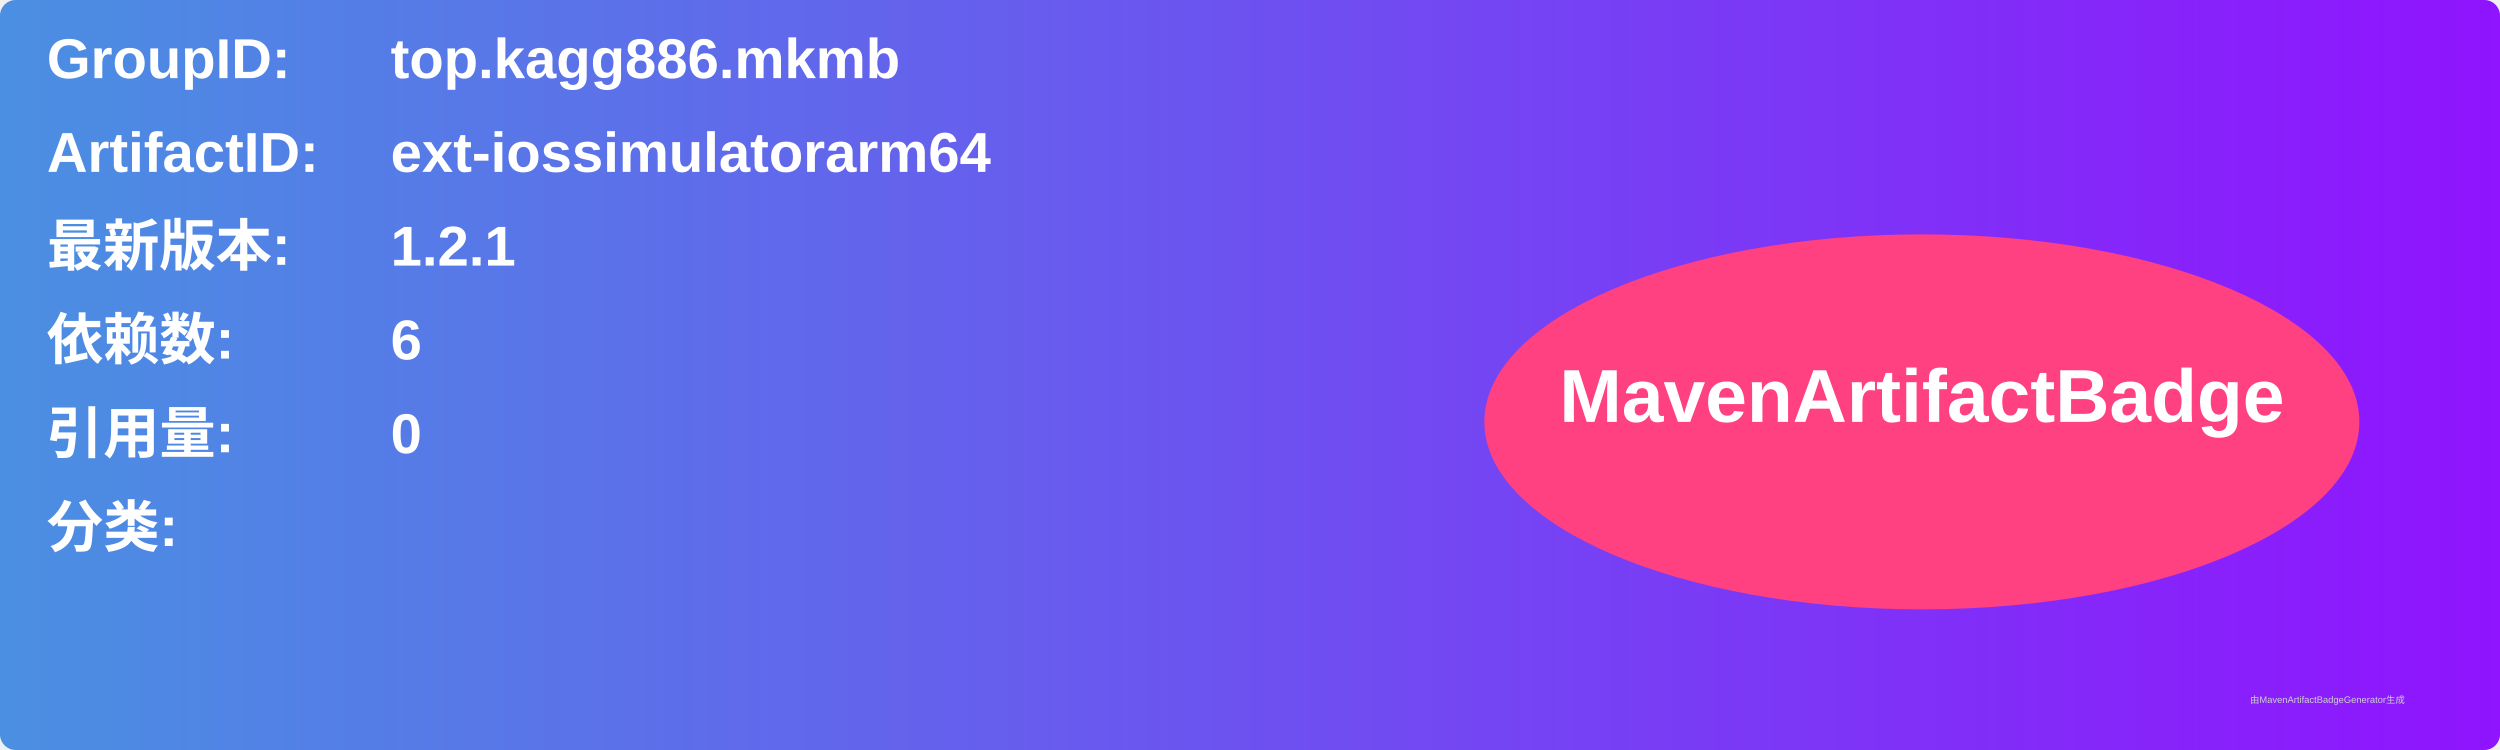
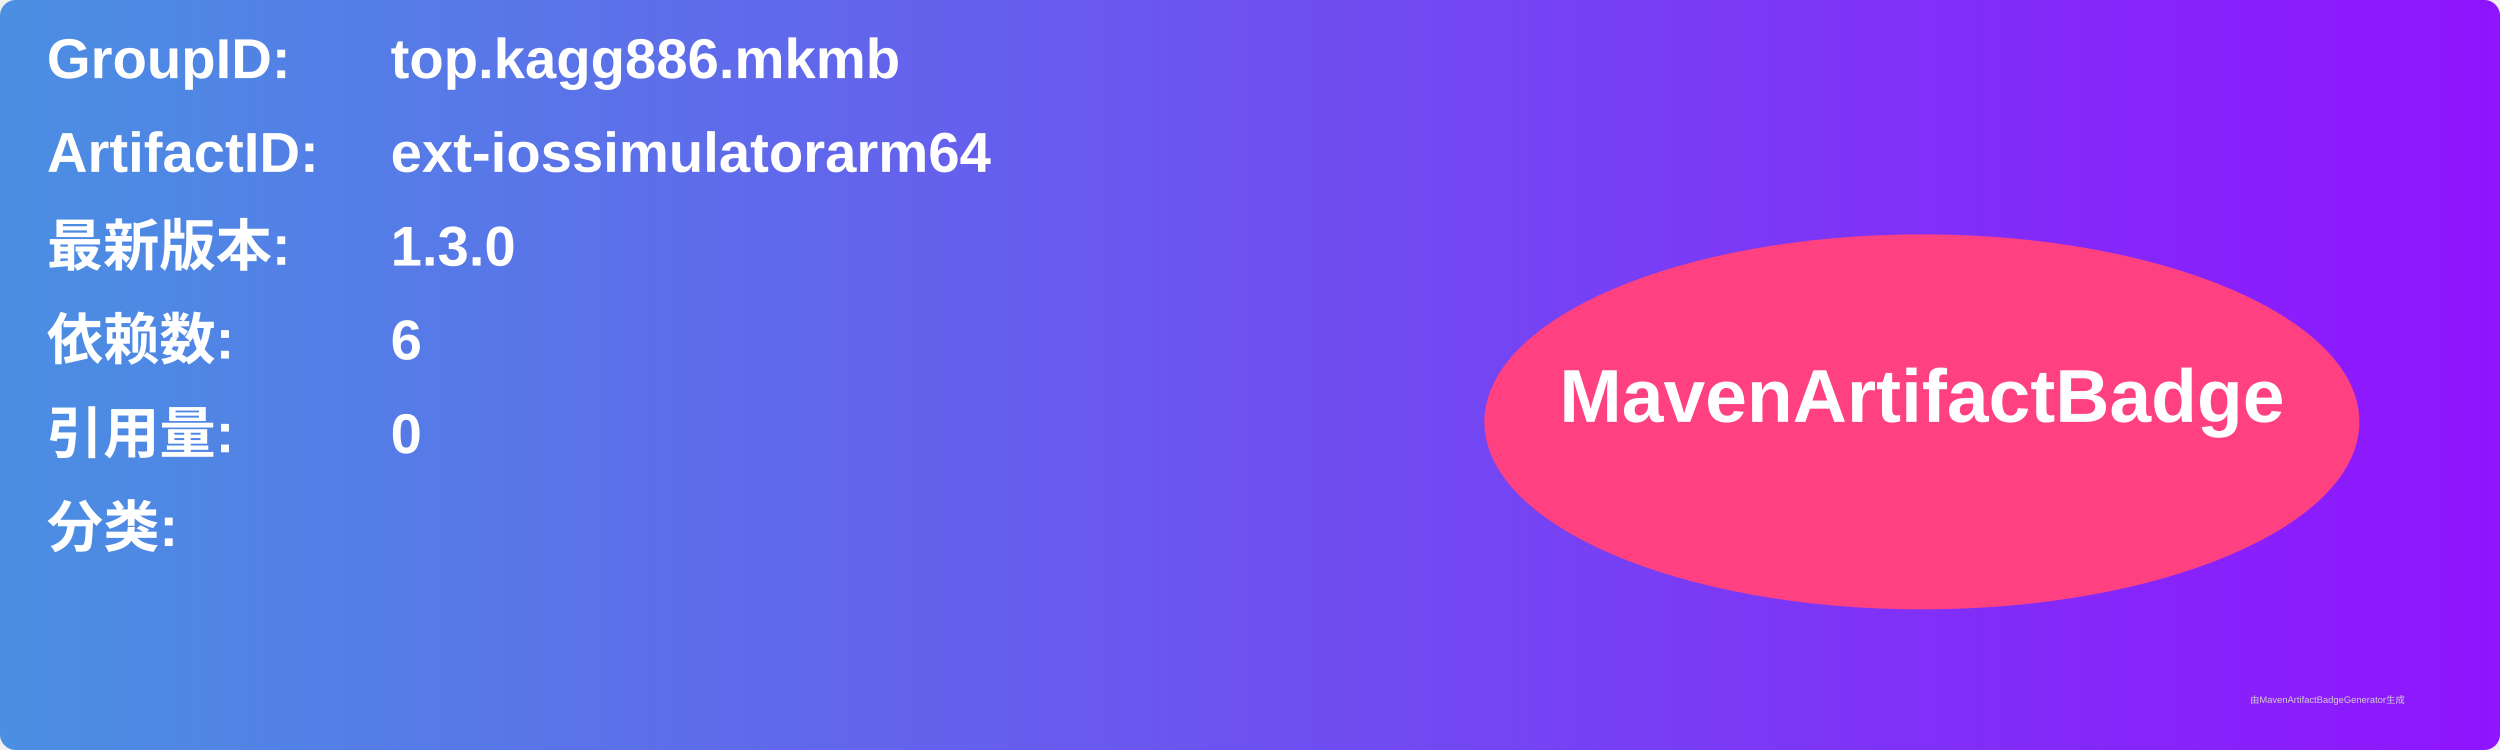
<svg xmlns="http://www.w3.org/2000/svg" width="800" height="240" viewBox="0 0 800 240">
  <linearGradient id="grad" x1="0%" y1="0%" x2="100%" y2="0%">
    <stop offset="0%" stop-color="#4a90e2" />
    <stop offset="100%" stop-color="#9013fe" />
  </linearGradient>
  <rect width="100%" height="100%" rx="5" ry="5" fill="url(#grad)" />
  <g transform="translate(15, 15)">
    <text x="0" y="10" font-family="Arial" font-size="18" fill="white" font-weight="bold" width="260">GroupID:</text>
    <text x="110" y="10" font-family="Arial" font-size="18" fill="white" font-weight="bold" width="460">top.kagg886.mkmb</text>
    <text x="0" y="40" font-family="Arial" font-size="18" fill="white" font-weight="bold" width="260">ArtifactID:</text>
    <text x="110" y="40" font-family="Arial" font-size="18" fill="white" font-weight="bold" width="460">ext-iossimulatorarm64</text>
    <text x="0" y="70" font-family="Arial" font-size="18" fill="white" font-weight="bold">最新版本:</text>
    <text x="110" y="70" font-family="Arial" font-size="18" fill="white" font-weight="bold">
-       <tspan font-weight="bold">1.2.1</tspan>
+       <tspan font-weight="bold">1.3.0</tspan>
    </text>
    <text x="0" y="100" font-family="Arial" font-size="18" fill="white" font-weight="bold">依赖数: </text>
    <text x="110" y="100" font-family="Arial" font-size="18" fill="white">
      <tspan font-weight="bold">6</tspan>
    </text>
    <text x="0" y="130" font-family="Arial" font-size="18" fill="white" font-weight="bold">引用量: </text>
    <text x="110" y="130" font-family="Arial" font-size="18" fill="white">
      <tspan font-weight="bold">0</tspan>
    </text>
    <text x="0" y="160" font-family="Arial" font-size="18" fill="white" font-weight="bold">分类:</text>
    <text x="10" y="190" font-family="Arial" font-size="10" fill="white">
      <tspan font-weight="bold" />
    </text>
    <ellipse cx="600" cy="120" rx="140" ry="60" fill="#ff4081" />
    <text x="600" y="120" text-anchor="middle" font-family="Arial" font-size="24" fill="white" font-weight="bold">MavenArtifactBadge</text>
  </g>
  <text x="720" y="225" font-family="Arial" font-size="3" fill="#d0d0d0">由MavenArtifactBadgeGenerator生成</text>
</svg>
